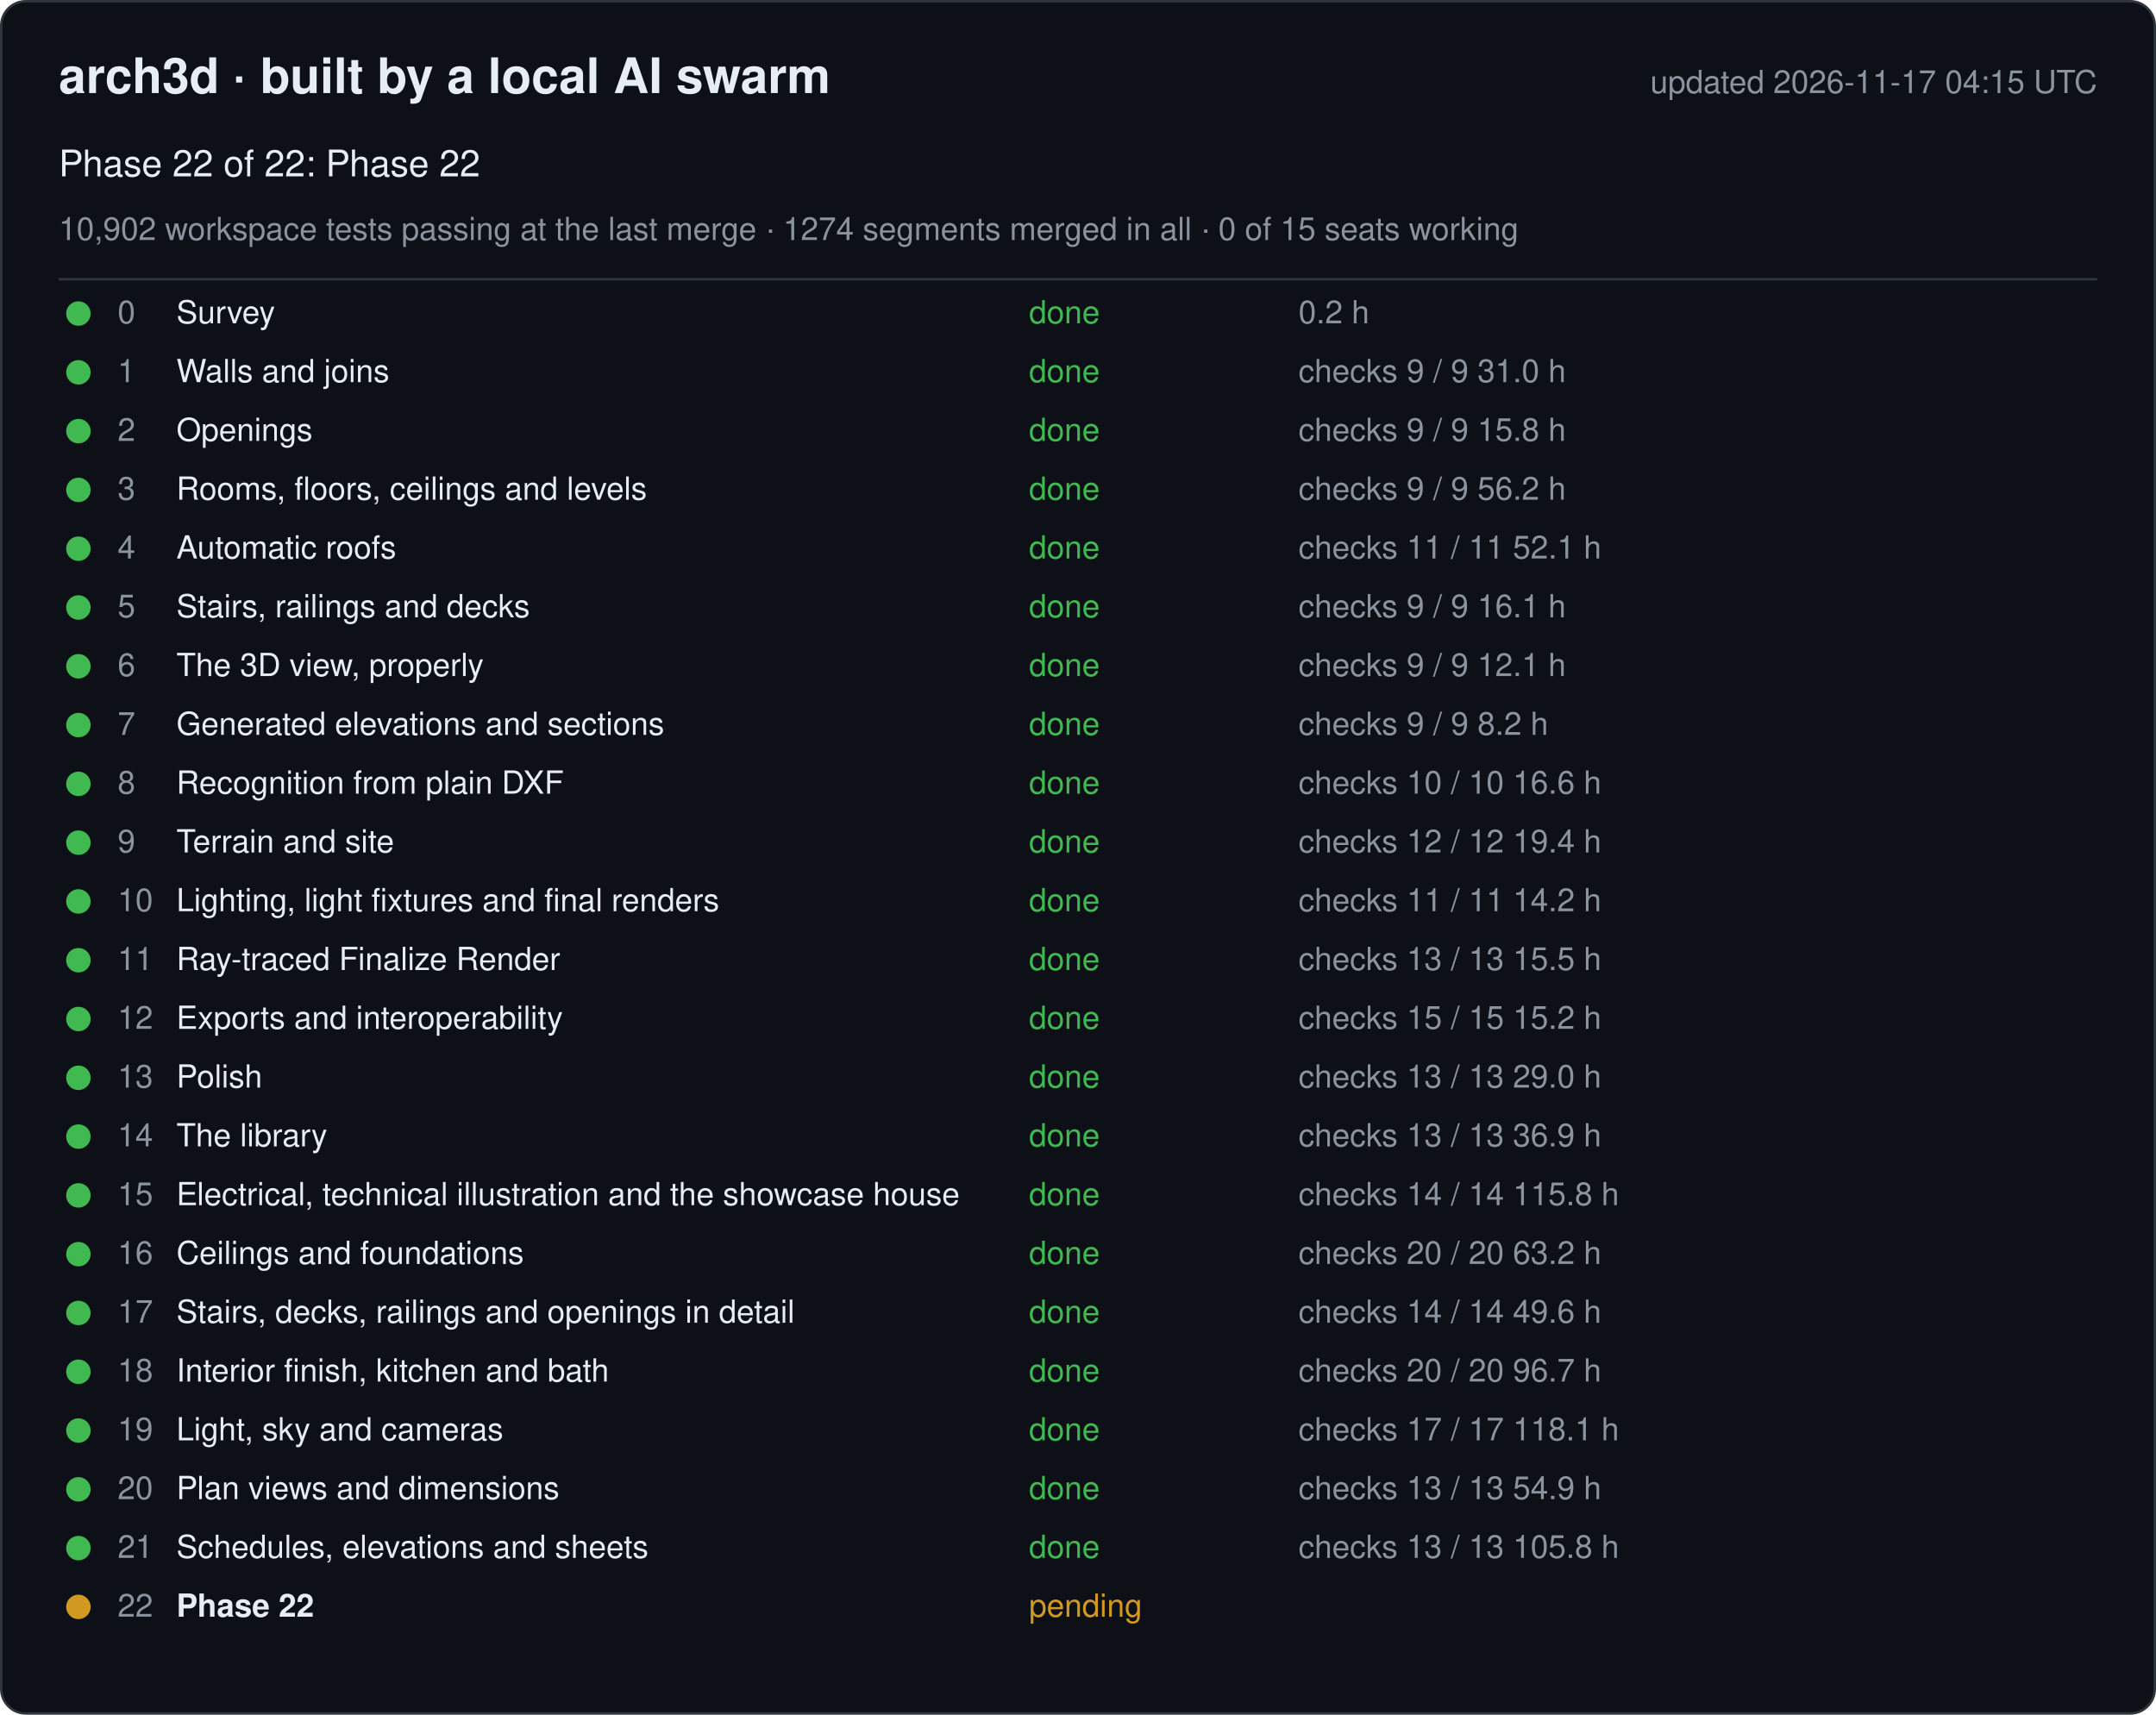
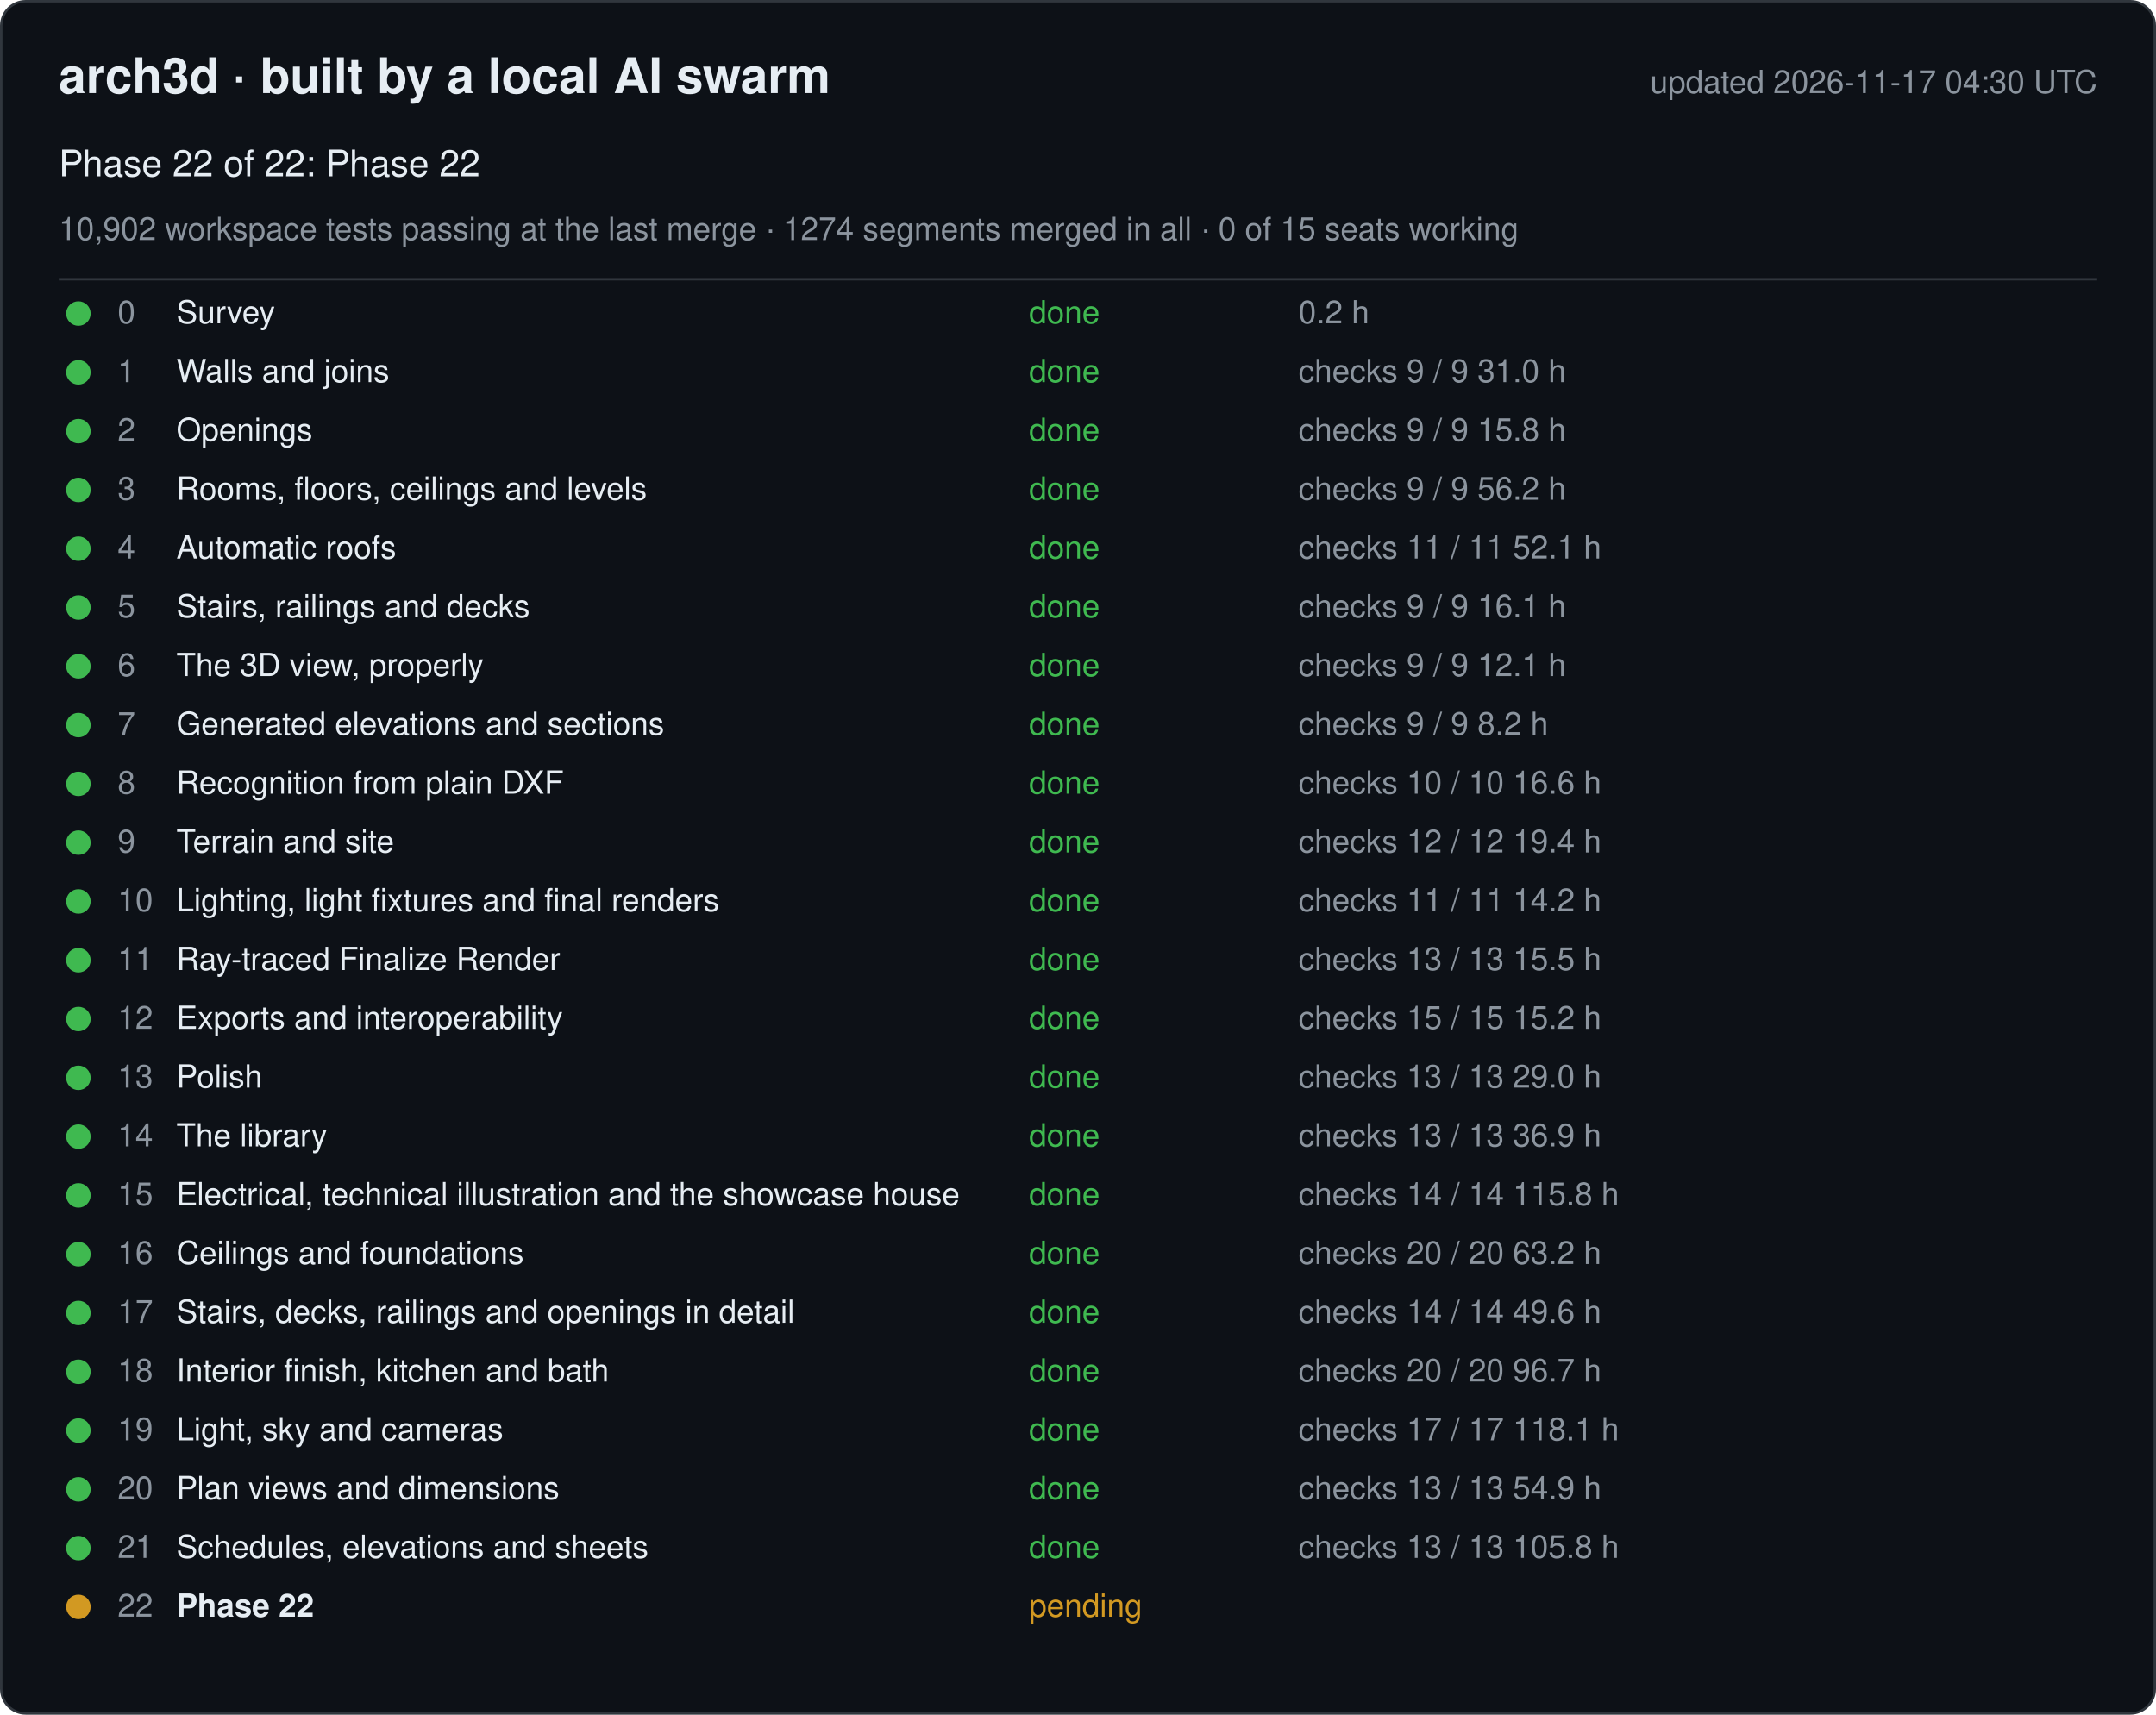
<svg xmlns="http://www.w3.org/2000/svg" width="880" height="700" viewBox="0 0 880 700" font-family="-apple-system, Segoe UI, Helvetica, Arial, sans-serif">
  <rect x="0.5" y="0.5" width="879" height="699" rx="10" fill="#0d1117" stroke="#30363d" />
  <text x="24" y="38" font-size="20" font-weight="600" fill="#e6edf3">arch3d · built by a local AI swarm</text>
-   <text x="856" y="38" font-size="13" fill="#8b949e" text-anchor="end">updated 2026-11-17 04:15 UTC</text>
+   <text x="856" y="38" font-size="13" fill="#8b949e" text-anchor="end">updated 2026-11-17 04:30 UTC</text>
  <text x="24" y="72" font-size="15" fill="#e6edf3">Phase 22 of 22: Phase 22</text>
  <text x="24" y="98" font-size="13" fill="#8b949e">10,902 workspace tests passing at the last merge · 1274 segments merged in all · 0 of 15 seats working</text>
  <line x1="24" y1="114" x2="856" y2="114" stroke="#30363d" />
  <g data-phase="0">
    <circle cx="32" cy="128" r="5" fill="#3fb950" />
    <text x="48" y="132" font-size="13" fill="#8b949e">0</text>
    <text x="72" y="132" font-size="13" fill="#e6edf3">Survey</text>
    <text x="420" y="132" font-size="13" fill="#3fb950">done</text>
    <text x="530" y="132" font-size="13" fill="#8b949e">0.2 h</text>
  </g>
  <g data-phase="1">
    <circle cx="32" cy="152" r="5" fill="#3fb950" />
    <text x="48" y="156" font-size="13" fill="#8b949e">1</text>
    <text x="72" y="156" font-size="13" fill="#e6edf3">Walls and joins</text>
    <text x="420" y="156" font-size="13" fill="#3fb950">done</text>
    <text x="530" y="156" font-size="13" fill="#8b949e">checks 9 / 9   31.0 h</text>
  </g>
  <g data-phase="2">
    <circle cx="32" cy="176" r="5" fill="#3fb950" />
    <text x="48" y="180" font-size="13" fill="#8b949e">2</text>
    <text x="72" y="180" font-size="13" fill="#e6edf3">Openings</text>
    <text x="420" y="180" font-size="13" fill="#3fb950">done</text>
    <text x="530" y="180" font-size="13" fill="#8b949e">checks 9 / 9   15.8 h</text>
  </g>
  <g data-phase="3">
    <circle cx="32" cy="200" r="5" fill="#3fb950" />
    <text x="48" y="204" font-size="13" fill="#8b949e">3</text>
    <text x="72" y="204" font-size="13" fill="#e6edf3">Rooms, floors, ceilings and levels</text>
    <text x="420" y="204" font-size="13" fill="#3fb950">done</text>
    <text x="530" y="204" font-size="13" fill="#8b949e">checks 9 / 9   56.2 h</text>
  </g>
  <g data-phase="4">
    <circle cx="32" cy="224" r="5" fill="#3fb950" />
    <text x="48" y="228" font-size="13" fill="#8b949e">4</text>
    <text x="72" y="228" font-size="13" fill="#e6edf3">Automatic roofs</text>
    <text x="420" y="228" font-size="13" fill="#3fb950">done</text>
    <text x="530" y="228" font-size="13" fill="#8b949e">checks 11 / 11   52.1 h</text>
  </g>
  <g data-phase="5">
    <circle cx="32" cy="248" r="5" fill="#3fb950" />
    <text x="48" y="252" font-size="13" fill="#8b949e">5</text>
    <text x="72" y="252" font-size="13" fill="#e6edf3">Stairs, railings and decks</text>
    <text x="420" y="252" font-size="13" fill="#3fb950">done</text>
    <text x="530" y="252" font-size="13" fill="#8b949e">checks 9 / 9   16.1 h</text>
  </g>
  <g data-phase="6">
    <circle cx="32" cy="272" r="5" fill="#3fb950" />
    <text x="48" y="276" font-size="13" fill="#8b949e">6</text>
    <text x="72" y="276" font-size="13" fill="#e6edf3">The 3D view, properly</text>
    <text x="420" y="276" font-size="13" fill="#3fb950">done</text>
    <text x="530" y="276" font-size="13" fill="#8b949e">checks 9 / 9   12.1 h</text>
  </g>
  <g data-phase="7">
    <circle cx="32" cy="296" r="5" fill="#3fb950" />
    <text x="48" y="300" font-size="13" fill="#8b949e">7</text>
    <text x="72" y="300" font-size="13" fill="#e6edf3">Generated elevations and sections</text>
    <text x="420" y="300" font-size="13" fill="#3fb950">done</text>
    <text x="530" y="300" font-size="13" fill="#8b949e">checks 9 / 9   8.2 h</text>
  </g>
  <g data-phase="8">
    <circle cx="32" cy="320" r="5" fill="#3fb950" />
    <text x="48" y="324" font-size="13" fill="#8b949e">8</text>
    <text x="72" y="324" font-size="13" fill="#e6edf3">Recognition from plain DXF</text>
    <text x="420" y="324" font-size="13" fill="#3fb950">done</text>
    <text x="530" y="324" font-size="13" fill="#8b949e">checks 10 / 10   16.6 h</text>
  </g>
  <g data-phase="9">
    <circle cx="32" cy="344" r="5" fill="#3fb950" />
    <text x="48" y="348" font-size="13" fill="#8b949e">9</text>
    <text x="72" y="348" font-size="13" fill="#e6edf3">Terrain and site</text>
    <text x="420" y="348" font-size="13" fill="#3fb950">done</text>
    <text x="530" y="348" font-size="13" fill="#8b949e">checks 12 / 12   19.4 h</text>
  </g>
  <g data-phase="10">
    <circle cx="32" cy="368" r="5" fill="#3fb950" />
    <text x="48" y="372" font-size="13" fill="#8b949e">10</text>
    <text x="72" y="372" font-size="13" fill="#e6edf3">Lighting, light fixtures and final renders</text>
    <text x="420" y="372" font-size="13" fill="#3fb950">done</text>
    <text x="530" y="372" font-size="13" fill="#8b949e">checks 11 / 11   14.2 h</text>
  </g>
  <g data-phase="11">
    <circle cx="32" cy="392" r="5" fill="#3fb950" />
    <text x="48" y="396" font-size="13" fill="#8b949e">11</text>
    <text x="72" y="396" font-size="13" fill="#e6edf3">Ray-traced Finalize Render</text>
    <text x="420" y="396" font-size="13" fill="#3fb950">done</text>
    <text x="530" y="396" font-size="13" fill="#8b949e">checks 13 / 13   15.5 h</text>
  </g>
  <g data-phase="12">
    <circle cx="32" cy="416" r="5" fill="#3fb950" />
    <text x="48" y="420" font-size="13" fill="#8b949e">12</text>
    <text x="72" y="420" font-size="13" fill="#e6edf3">Exports and interoperability</text>
    <text x="420" y="420" font-size="13" fill="#3fb950">done</text>
    <text x="530" y="420" font-size="13" fill="#8b949e">checks 15 / 15   15.2 h</text>
  </g>
  <g data-phase="13">
    <circle cx="32" cy="440" r="5" fill="#3fb950" />
    <text x="48" y="444" font-size="13" fill="#8b949e">13</text>
    <text x="72" y="444" font-size="13" fill="#e6edf3">Polish</text>
    <text x="420" y="444" font-size="13" fill="#3fb950">done</text>
    <text x="530" y="444" font-size="13" fill="#8b949e">checks 13 / 13   29.0 h</text>
  </g>
  <g data-phase="14">
    <circle cx="32" cy="464" r="5" fill="#3fb950" />
    <text x="48" y="468" font-size="13" fill="#8b949e">14</text>
    <text x="72" y="468" font-size="13" fill="#e6edf3">The library</text>
    <text x="420" y="468" font-size="13" fill="#3fb950">done</text>
    <text x="530" y="468" font-size="13" fill="#8b949e">checks 13 / 13   36.9 h</text>
  </g>
  <g data-phase="15">
    <circle cx="32" cy="488" r="5" fill="#3fb950" />
    <text x="48" y="492" font-size="13" fill="#8b949e">15</text>
    <text x="72" y="492" font-size="13" fill="#e6edf3">Electrical, technical illustration and the showcase house</text>
    <text x="420" y="492" font-size="13" fill="#3fb950">done</text>
    <text x="530" y="492" font-size="13" fill="#8b949e">checks 14 / 14   115.8 h</text>
  </g>
  <g data-phase="16">
    <circle cx="32" cy="512" r="5" fill="#3fb950" />
    <text x="48" y="516" font-size="13" fill="#8b949e">16</text>
    <text x="72" y="516" font-size="13" fill="#e6edf3">Ceilings and foundations</text>
    <text x="420" y="516" font-size="13" fill="#3fb950">done</text>
    <text x="530" y="516" font-size="13" fill="#8b949e">checks 20 / 20   63.2 h</text>
  </g>
  <g data-phase="17">
    <circle cx="32" cy="536" r="5" fill="#3fb950" />
    <text x="48" y="540" font-size="13" fill="#8b949e">17</text>
    <text x="72" y="540" font-size="13" fill="#e6edf3">Stairs, decks, railings and openings in detail</text>
    <text x="420" y="540" font-size="13" fill="#3fb950">done</text>
    <text x="530" y="540" font-size="13" fill="#8b949e">checks 14 / 14   49.6 h</text>
  </g>
  <g data-phase="18">
    <circle cx="32" cy="560" r="5" fill="#3fb950" />
    <text x="48" y="564" font-size="13" fill="#8b949e">18</text>
    <text x="72" y="564" font-size="13" fill="#e6edf3">Interior finish, kitchen and bath</text>
    <text x="420" y="564" font-size="13" fill="#3fb950">done</text>
    <text x="530" y="564" font-size="13" fill="#8b949e">checks 20 / 20   96.7 h</text>
  </g>
  <g data-phase="19">
    <circle cx="32" cy="584" r="5" fill="#3fb950" />
    <text x="48" y="588" font-size="13" fill="#8b949e">19</text>
    <text x="72" y="588" font-size="13" fill="#e6edf3">Light, sky and cameras</text>
    <text x="420" y="588" font-size="13" fill="#3fb950">done</text>
    <text x="530" y="588" font-size="13" fill="#8b949e">checks 17 / 17   118.1 h</text>
  </g>
  <g data-phase="20">
    <circle cx="32" cy="608" r="5" fill="#3fb950" />
    <text x="48" y="612" font-size="13" fill="#8b949e">20</text>
    <text x="72" y="612" font-size="13" fill="#e6edf3">Plan views and dimensions</text>
    <text x="420" y="612" font-size="13" fill="#3fb950">done</text>
    <text x="530" y="612" font-size="13" fill="#8b949e">checks 13 / 13   54.9 h</text>
  </g>
  <g data-phase="21">
    <circle cx="32" cy="632" r="5" fill="#3fb950" />
    <text x="48" y="636" font-size="13" fill="#8b949e">21</text>
    <text x="72" y="636" font-size="13" fill="#e6edf3">Schedules, elevations and sheets</text>
    <text x="420" y="636" font-size="13" fill="#3fb950">done</text>
    <text x="530" y="636" font-size="13" fill="#8b949e">checks 13 / 13   105.8 h</text>
  </g>
  <g data-phase="22">
    <circle cx="32" cy="656" r="5" fill="#d29922" />
    <text x="48" y="660" font-size="13" fill="#8b949e">22</text>
    <text x="72" y="660" font-size="13" fill="#e6edf3" font-weight="600">Phase 22</text>
    <text x="420" y="660" font-size="13" fill="#d29922">pending</text>
    <text x="530" y="660" font-size="13" fill="#8b949e" />
  </g>
</svg>
